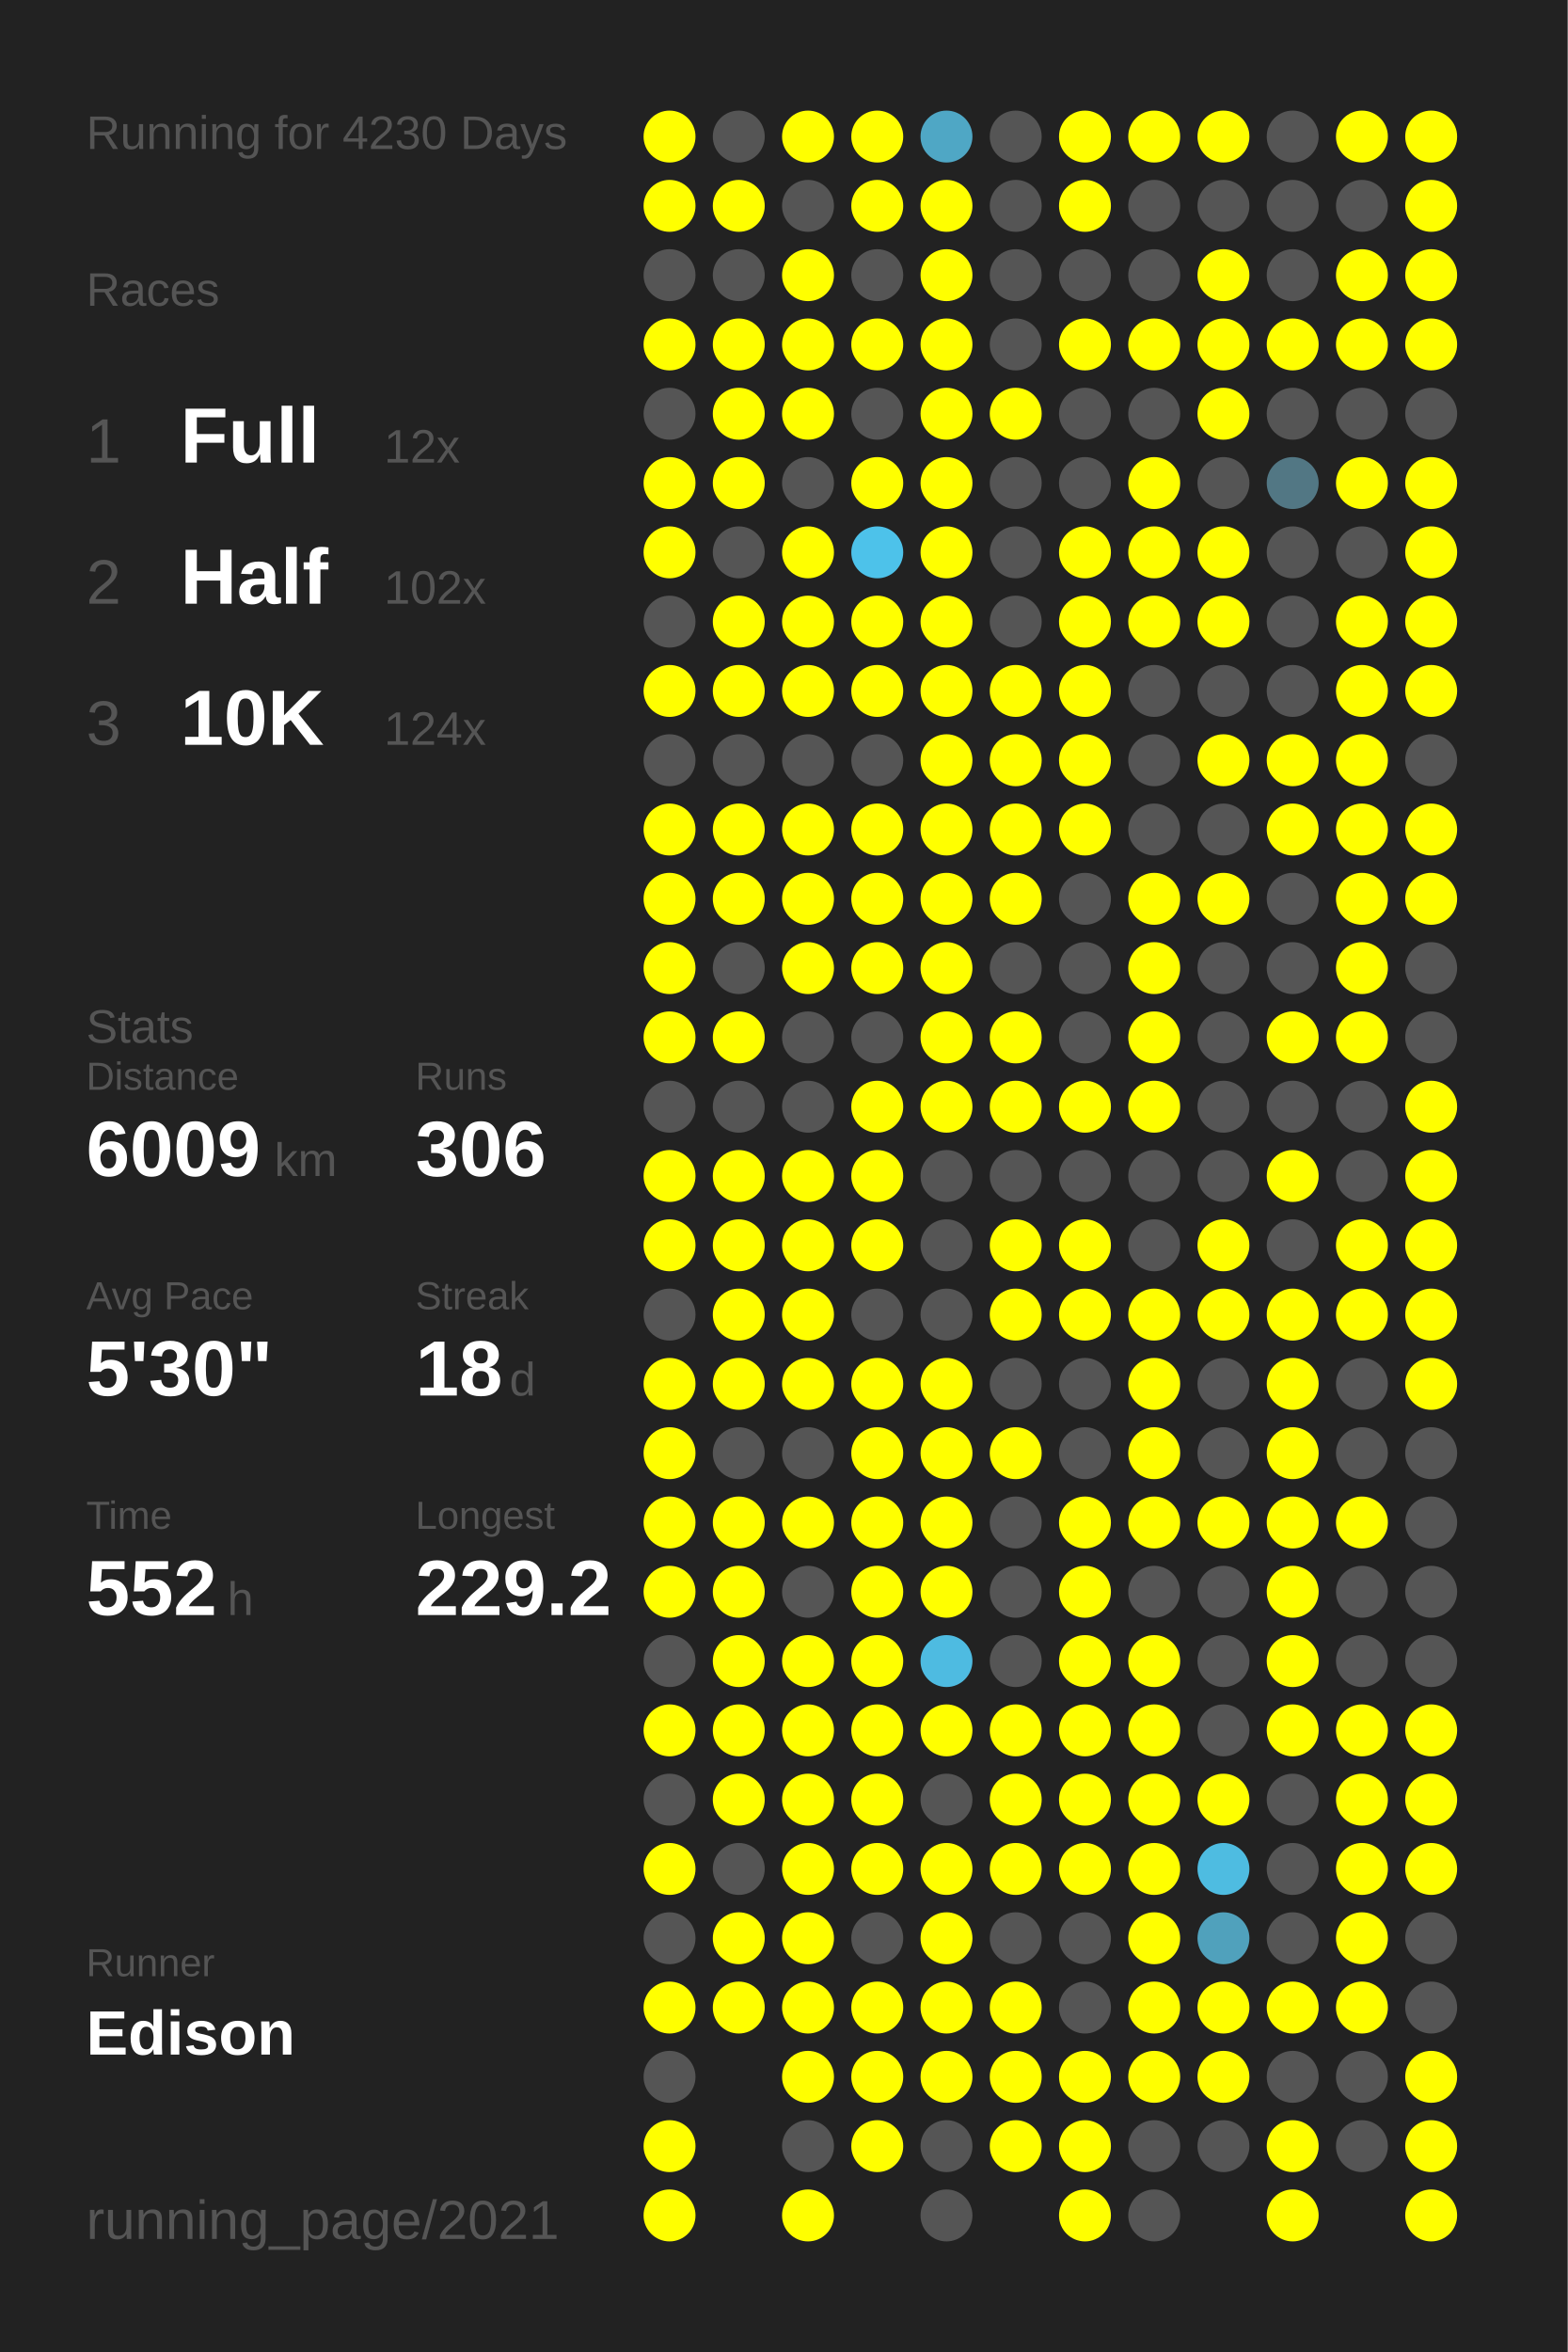
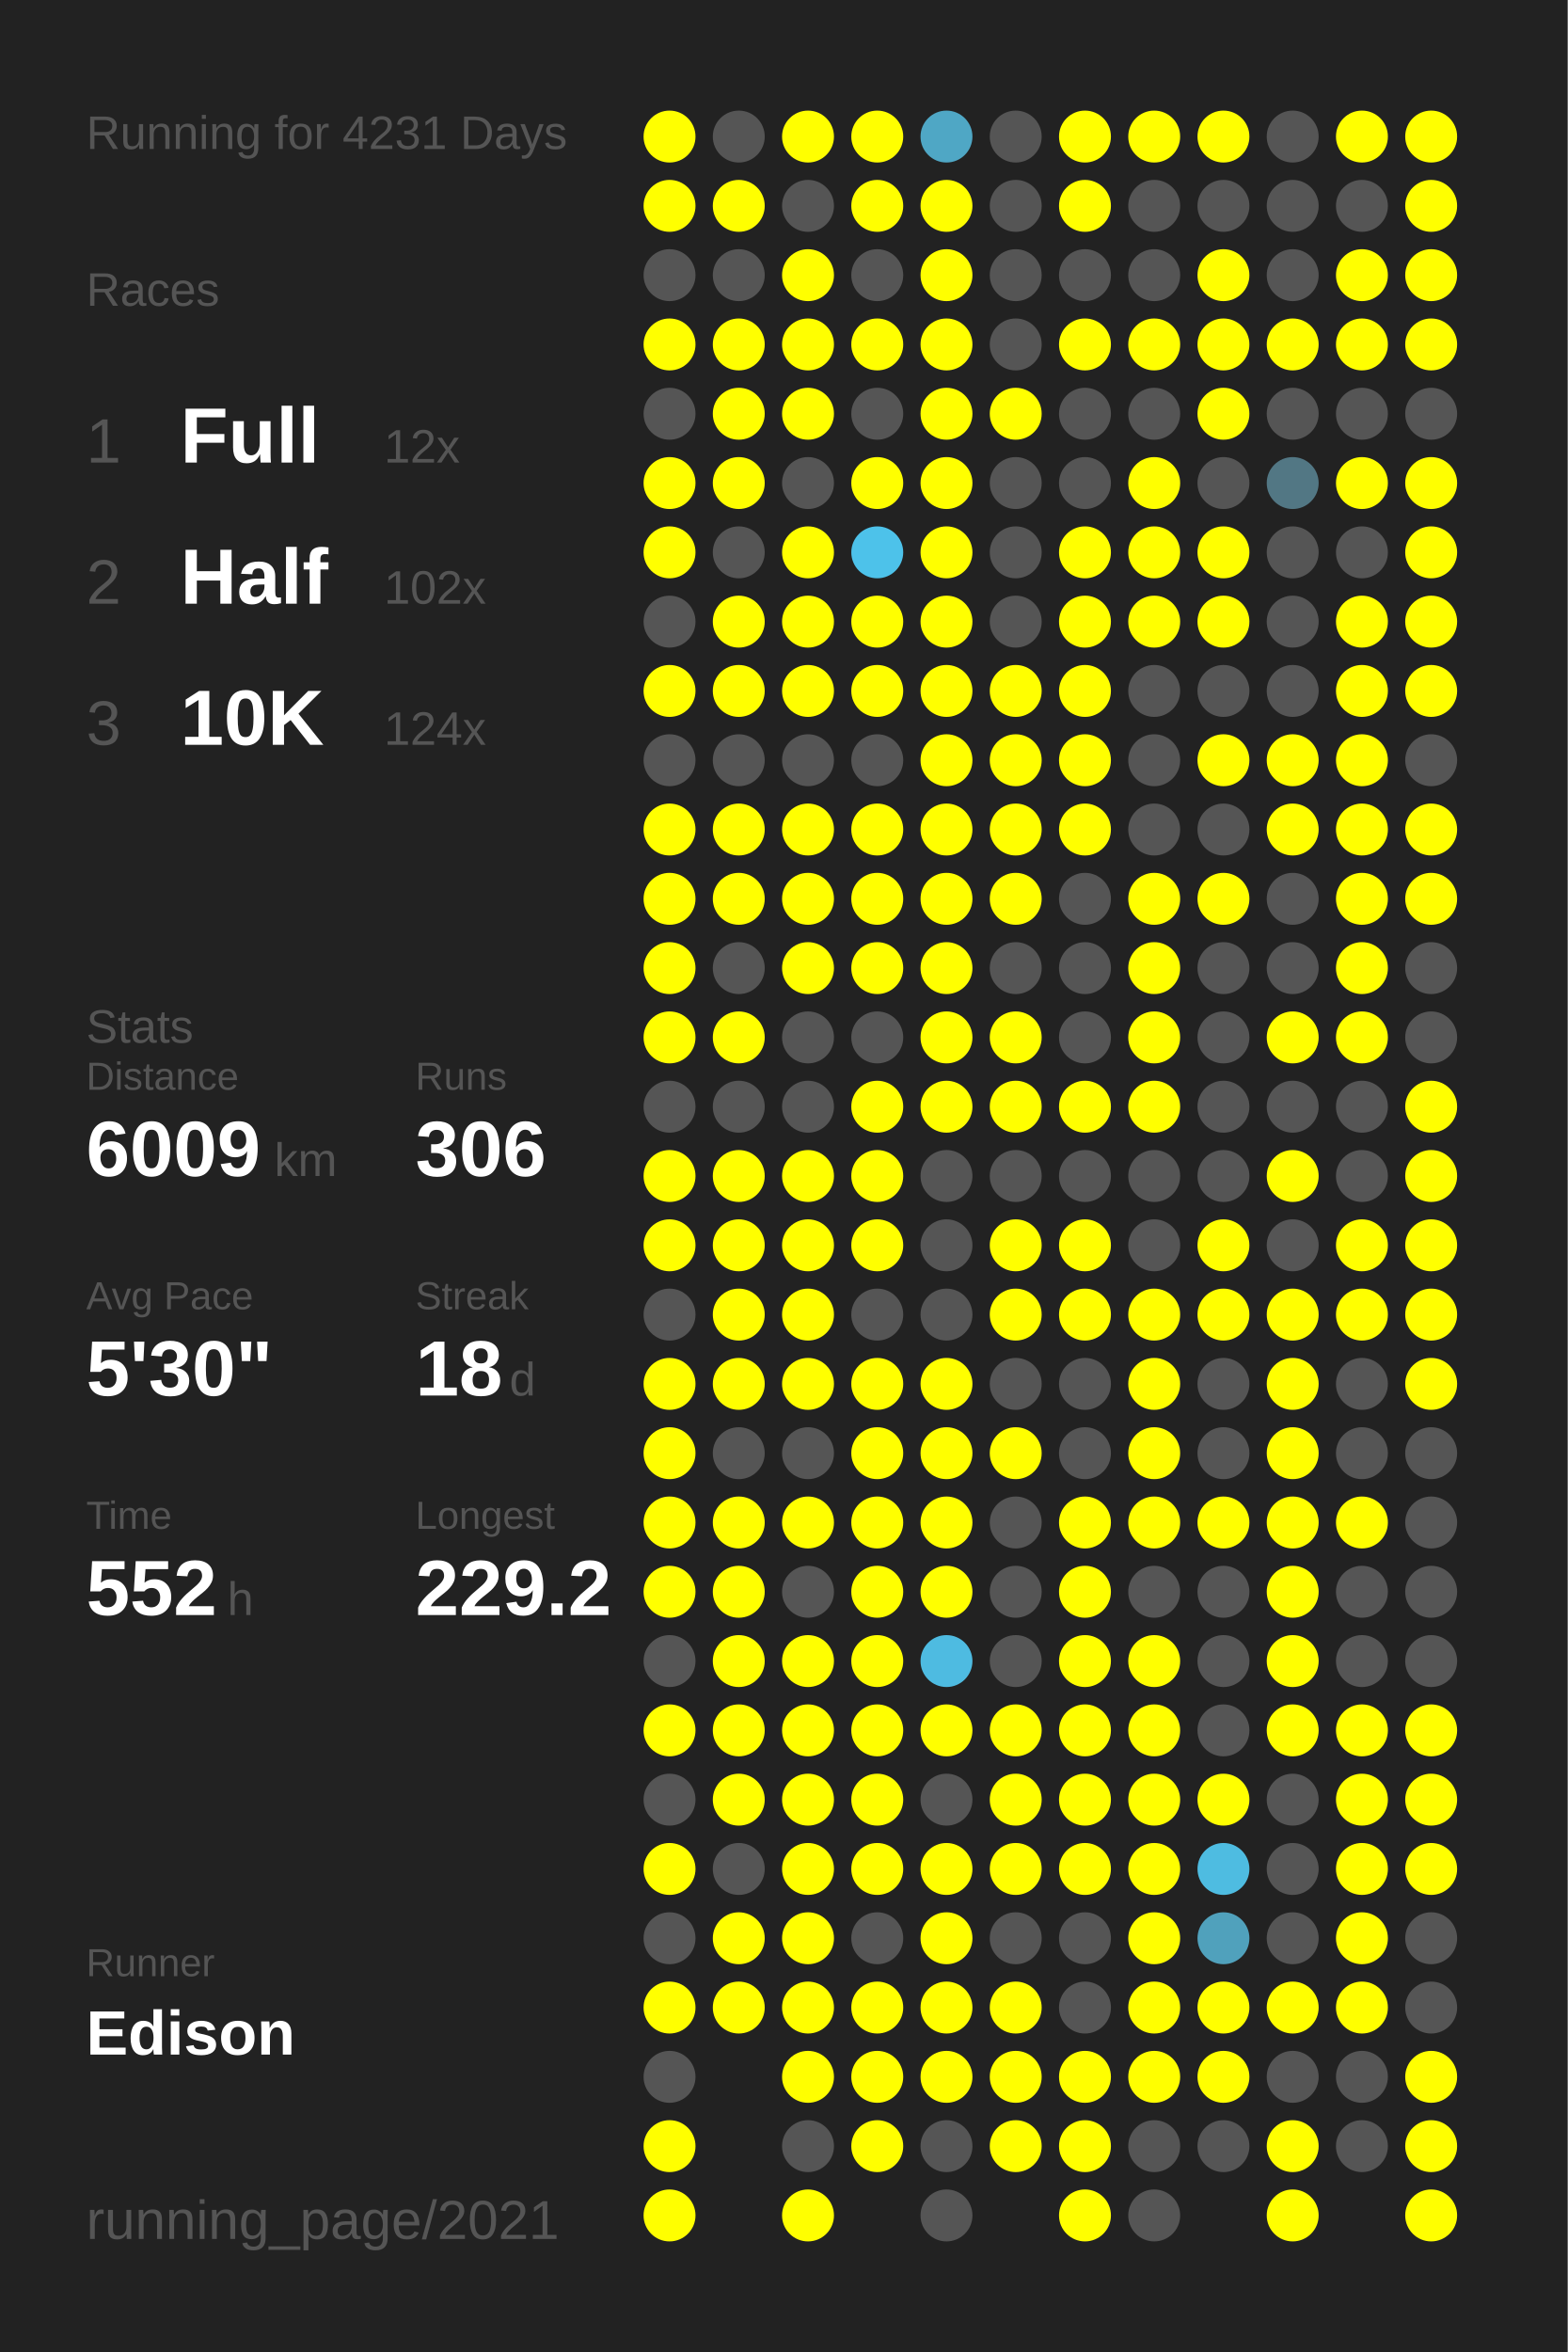
<svg xmlns="http://www.w3.org/2000/svg" baseProfile="full" height="300mm" version="1.1" viewBox="0,0,200,300" width="200mm">
  <defs />
  <rect fill="#222222" height="300" width="200" x="0" y="0" />
-   <text fill="#555555" style="font-size:6px; font-family:Arial;" x="11" y="19">Running for 4230 Days</text>
+   <text fill="#555555" style="font-size:6px; font-family:Arial;" x="11" y="19">Running for 4231 Days</text>
  <text fill="#555555" style="font-size:6px; font-family:Arial;" x="11" y="39">Races</text>
  <text fill="#555555" style="font-size:8px; font-family:Arial;" x="11" y="59">1</text>
  <text fill="#FFFFFF" style="font-size:10px; font-family:Arial; font-weight:bold;" x="23" y="59">Full</text>
  <text fill="#555555" style="font-size:6px; font-family:Arial;" x="49" y="59">12x</text>
  <text fill="#555555" style="font-size:8px; font-family:Arial;" x="11" y="77">2</text>
  <text fill="#FFFFFF" style="font-size:10px; font-family:Arial; font-weight:bold;" x="23" y="77">Half</text>
  <text fill="#555555" style="font-size:6px; font-family:Arial;" x="49" y="77">102x</text>
  <text fill="#555555" style="font-size:8px; font-family:Arial;" x="11" y="95">3</text>
  <text fill="#FFFFFF" style="font-size:10px; font-family:Arial; font-weight:bold;" x="23" y="95">10K</text>
  <text fill="#555555" style="font-size:6px; font-family:Arial;" x="49" y="95">124x</text>
  <text fill="#555555" style="font-size:6px; font-family:Arial;" x="11" y="133">Stats</text>
  <text fill="#555555" style="font-size:5px; font-family:Arial;" x="11" y="139">Distance</text>
  <text fill="#FFFFFF" style="font-size:10px; font-family:Arial; font-weight:bold;" x="11" y="150">6009</text>
  <text fill="#555555" style="font-size:6px; font-family:Arial;" x="35" y="150">km</text>
  <text fill="#555555" style="font-size:5px; font-family:Arial;" x="53" y="139">Runs</text>
  <text fill="#FFFFFF" style="font-size:10px; font-family:Arial; font-weight:bold;" x="53" y="150">306</text>
  <text fill="#555555" style="font-size:5px; font-family:Arial;" x="11" y="167">Avg Pace</text>
  <text fill="#FFFFFF" style="font-size:10px; font-family:Arial; font-weight:bold;" x="11" y="178">5'30"</text>
  <text fill="#555555" style="font-size:5px; font-family:Arial;" x="53" y="167">Streak</text>
  <text fill="#FFFFFF" style="font-size:10px; font-family:Arial; font-weight:bold;" x="53" y="178">18</text>
  <text fill="#555555" style="font-size:6px; font-family:Arial;" x="65" y="178">d</text>
  <text fill="#555555" style="font-size:5px; font-family:Arial;" x="11" y="195">Time</text>
  <text fill="#FFFFFF" style="font-size:10px; font-family:Arial; font-weight:bold;" x="11" y="206">552</text>
  <text fill="#555555" style="font-size:6px; font-family:Arial;" x="29" y="206">h</text>
  <text fill="#555555" style="font-size:5px; font-family:Arial;" x="53" y="195">Longest</text>
  <text fill="#FFFFFF" style="font-size:10px; font-family:Arial; font-weight:bold;" x="53" y="206">229.2</text>
  <text fill="#555555" style="font-size:5px; font-family:Arial;" x="11" y="252.065">Runner</text>
  <text fill="#FFFFFF" style="font-size:8px; font-family:Arial; font-weight:bold;" x="11" y="262.065">Edison</text>
  <text fill="#555555" style="font-size:7px; font-family:Arial;" x="11" y="285.581">running_page/2021</text>
  <circle cx="85.417" cy="17.419" fill="#FFFF00" r="3.312" />
  <circle cx="85.417" cy="26.258" fill="#FFFF00" r="3.312" />
  <circle cx="85.417" cy="35.097" fill="#555555" r="3.312" />
  <circle cx="85.417" cy="43.935" fill="#FFFF00" r="3.312" />
  <circle cx="85.417" cy="52.774" fill="#555555" r="3.312" />
  <circle cx="85.417" cy="61.613" fill="#FFFF00" r="3.312" />
  <circle cx="85.417" cy="70.452" fill="#FFFF00" r="3.312" />
  <circle cx="85.417" cy="79.29" fill="#555555" r="3.312" />
  <circle cx="85.417" cy="88.129" fill="#FFFF00" r="3.312" />
  <circle cx="85.417" cy="96.968" fill="#555555" r="3.312" />
  <circle cx="85.417" cy="105.806" fill="#FFFF00" r="3.312" />
  <circle cx="85.417" cy="114.645" fill="#FFFF00" r="3.312" />
  <circle cx="85.417" cy="123.484" fill="#FFFF00" r="3.312" />
  <circle cx="85.417" cy="132.323" fill="#FFFF00" r="3.312" />
  <circle cx="85.417" cy="141.161" fill="#555555" r="3.312" />
  <circle cx="85.417" cy="150" fill="#FFFF00" r="3.312" />
  <circle cx="85.417" cy="158.839" fill="#FFFF00" r="3.312" />
  <circle cx="85.417" cy="167.677" fill="#555555" r="3.312" />
  <circle cx="85.417" cy="176.516" fill="#FFFF00" r="3.312" />
  <circle cx="85.417" cy="185.355" fill="#FFFF00" r="3.312" />
  <circle cx="85.417" cy="194.194" fill="#FFFF00" r="3.312" />
  <circle cx="85.417" cy="203.032" fill="#FFFF00" r="3.312" />
  <circle cx="85.417" cy="211.871" fill="#555555" r="3.312" />
  <circle cx="85.417" cy="220.71" fill="#FFFF00" r="3.312" />
  <circle cx="85.417" cy="229.548" fill="#555555" r="3.312" />
  <circle cx="85.417" cy="238.387" fill="#FFFF00" r="3.312" />
  <circle cx="85.417" cy="247.226" fill="#555555" r="3.312" />
  <circle cx="85.417" cy="256.065" fill="#FFFF00" r="3.312" />
  <circle cx="85.417" cy="264.903" fill="#555555" r="3.312" />
  <circle cx="85.417" cy="273.742" fill="#FFFF00" r="3.312" />
  <circle cx="85.417" cy="282.581" fill="#FFFF00" r="3.312" />
  <circle cx="94.25" cy="17.419" fill="#555555" r="3.312" />
  <circle cx="94.25" cy="26.258" fill="#FFFF00" r="3.312" />
  <circle cx="94.25" cy="35.097" fill="#555555" r="3.312" />
  <circle cx="94.25" cy="43.935" fill="#FFFF00" r="3.312" />
  <circle cx="94.25" cy="52.774" fill="#FFFF00" r="3.312" />
  <circle cx="94.25" cy="61.613" fill="#FFFF00" r="3.312" />
  <circle cx="94.25" cy="70.452" fill="#555555" r="3.312" />
  <circle cx="94.25" cy="79.29" fill="#FFFF00" r="3.312" />
  <circle cx="94.25" cy="88.129" fill="#FFFF00" r="3.312" />
  <circle cx="94.25" cy="96.968" fill="#555555" r="3.312" />
  <circle cx="94.25" cy="105.806" fill="#FFFF00" r="3.312" />
  <circle cx="94.25" cy="114.645" fill="#FFFF00" r="3.312" />
  <circle cx="94.25" cy="123.484" fill="#555555" r="3.312" />
  <circle cx="94.25" cy="132.323" fill="#FFFF00" r="3.312" />
  <circle cx="94.25" cy="141.161" fill="#555555" r="3.312" />
  <circle cx="94.25" cy="150" fill="#FFFF00" r="3.312" />
  <circle cx="94.25" cy="158.839" fill="#FFFF00" r="3.312" />
  <circle cx="94.25" cy="167.677" fill="#FFFF00" r="3.312" />
  <circle cx="94.25" cy="176.516" fill="#FFFF00" r="3.312" />
  <circle cx="94.25" cy="185.355" fill="#555555" r="3.312" />
  <circle cx="94.25" cy="194.194" fill="#FFFF00" r="3.312" />
  <circle cx="94.25" cy="203.032" fill="#FFFF00" r="3.312" />
  <circle cx="94.25" cy="211.871" fill="#FFFF00" r="3.312" />
  <circle cx="94.25" cy="220.71" fill="#FFFF00" r="3.312" />
  <circle cx="94.25" cy="229.548" fill="#FFFF00" r="3.312" />
  <circle cx="94.25" cy="238.387" fill="#555555" r="3.312" />
  <circle cx="94.25" cy="247.226" fill="#FFFF00" r="3.312" />
  <circle cx="94.25" cy="256.065" fill="#FFFF00" r="3.312" />
  <circle cx="103.083" cy="17.419" fill="#FFFF00" r="3.312" />
  <circle cx="103.083" cy="26.258" fill="#555555" r="3.312" />
  <circle cx="103.083" cy="35.097" fill="#FFFF00" r="3.312" />
  <circle cx="103.083" cy="43.935" fill="#FFFF00" r="3.312" />
  <circle cx="103.083" cy="52.774" fill="#FFFF00" r="3.312" />
  <circle cx="103.083" cy="61.613" fill="#555555" r="3.312" />
  <circle cx="103.083" cy="70.452" fill="#FFFF00" r="3.312" />
  <circle cx="103.083" cy="79.29" fill="#FFFF00" r="3.312" />
  <circle cx="103.083" cy="88.129" fill="#FFFF00" r="3.312" />
  <circle cx="103.083" cy="96.968" fill="#555555" r="3.312" />
  <circle cx="103.083" cy="105.806" fill="#FFFF00" r="3.312" />
  <circle cx="103.083" cy="114.645" fill="#FFFF00" r="3.312" />
  <circle cx="103.083" cy="123.484" fill="#FFFF00" r="3.312" />
  <circle cx="103.083" cy="132.323" fill="#555555" r="3.312" />
  <circle cx="103.083" cy="141.161" fill="#555555" r="3.312" />
  <circle cx="103.083" cy="150" fill="#FFFF00" r="3.312" />
  <circle cx="103.083" cy="158.839" fill="#FFFF00" r="3.312" />
  <circle cx="103.083" cy="167.677" fill="#FFFF00" r="3.312" />
  <circle cx="103.083" cy="176.516" fill="#FFFF00" r="3.312" />
  <circle cx="103.083" cy="185.355" fill="#555555" r="3.312" />
  <circle cx="103.083" cy="194.194" fill="#FFFF00" r="3.312" />
  <circle cx="103.083" cy="203.032" fill="#555555" r="3.312" />
  <circle cx="103.083" cy="211.871" fill="#FFFF00" r="3.312" />
  <circle cx="103.083" cy="220.71" fill="#FFFF00" r="3.312" />
  <circle cx="103.083" cy="229.548" fill="#FFFF00" r="3.312" />
  <circle cx="103.083" cy="238.387" fill="#FFFF00" r="3.312" />
  <circle cx="103.083" cy="247.226" fill="#FFFF00" r="3.312" />
  <circle cx="103.083" cy="256.065" fill="#FFFF00" r="3.312" />
  <circle cx="103.083" cy="264.903" fill="#FFFF00" r="3.312" />
  <circle cx="103.083" cy="273.742" fill="#555555" r="3.312" />
  <circle cx="103.083" cy="282.581" fill="#FFFF00" r="3.312" />
  <circle cx="111.917" cy="17.419" fill="#FFFF00" r="3.312" />
  <circle cx="111.917" cy="26.258" fill="#FFFF00" r="3.312" />
  <circle cx="111.917" cy="35.097" fill="#555555" r="3.312" />
  <circle cx="111.917" cy="43.935" fill="#FFFF00" r="3.312" />
  <circle cx="111.917" cy="52.774" fill="#555555" r="3.312" />
  <circle cx="111.917" cy="61.613" fill="#FFFF00" r="3.312" />
  <circle cx="111.917" cy="70.452" fill="#4dc2ea" r="3.312" />
  <circle cx="111.917" cy="79.29" fill="#FFFF00" r="3.312" />
  <circle cx="111.917" cy="88.129" fill="#FFFF00" r="3.312" />
  <circle cx="111.917" cy="96.968" fill="#555555" r="3.312" />
  <circle cx="111.917" cy="105.806" fill="#FFFF00" r="3.312" />
  <circle cx="111.917" cy="114.645" fill="#FFFF00" r="3.312" />
  <circle cx="111.917" cy="123.484" fill="#FFFF00" r="3.312" />
  <circle cx="111.917" cy="132.323" fill="#555555" r="3.312" />
  <circle cx="111.917" cy="141.161" fill="#FFFF00" r="3.312" />
  <circle cx="111.917" cy="150" fill="#FFFF00" r="3.312" />
  <circle cx="111.917" cy="158.839" fill="#FFFF00" r="3.312" />
  <circle cx="111.917" cy="167.677" fill="#555555" r="3.312" />
  <circle cx="111.917" cy="176.516" fill="#FFFF00" r="3.312" />
  <circle cx="111.917" cy="185.355" fill="#FFFF00" r="3.312" />
  <circle cx="111.917" cy="194.194" fill="#FFFF00" r="3.312" />
  <circle cx="111.917" cy="203.032" fill="#FFFF00" r="3.312" />
  <circle cx="111.917" cy="211.871" fill="#FFFF00" r="3.312" />
  <circle cx="111.917" cy="220.71" fill="#FFFF00" r="3.312" />
  <circle cx="111.917" cy="229.548" fill="#FFFF00" r="3.312" />
  <circle cx="111.917" cy="238.387" fill="#FFFF00" r="3.312" />
  <circle cx="111.917" cy="247.226" fill="#555555" r="3.312" />
  <circle cx="111.917" cy="256.065" fill="#FFFF00" r="3.312" />
  <circle cx="111.917" cy="264.903" fill="#FFFF00" r="3.312" />
  <circle cx="111.917" cy="273.742" fill="#FFFF00" r="3.312" />
  <circle cx="120.75" cy="17.419" fill="#4fa7c5" r="3.312" />
  <circle cx="120.75" cy="26.258" fill="#FFFF00" r="3.312" />
  <circle cx="120.75" cy="35.097" fill="#FFFF00" r="3.312" />
  <circle cx="120.75" cy="43.935" fill="#FFFF00" r="3.312" />
  <circle cx="120.75" cy="52.774" fill="#FFFF00" r="3.312" />
  <circle cx="120.75" cy="61.613" fill="#FFFF00" r="3.312" />
  <circle cx="120.75" cy="70.452" fill="#FFFF00" r="3.312" />
  <circle cx="120.75" cy="79.29" fill="#FFFF00" r="3.312" />
  <circle cx="120.75" cy="88.129" fill="#FFFF00" r="3.312" />
  <circle cx="120.75" cy="96.968" fill="#FFFF00" r="3.312" />
  <circle cx="120.75" cy="105.806" fill="#FFFF00" r="3.312" />
  <circle cx="120.75" cy="114.645" fill="#FFFF00" r="3.312" />
  <circle cx="120.75" cy="123.484" fill="#FFFF00" r="3.312" />
  <circle cx="120.75" cy="132.323" fill="#FFFF00" r="3.312" />
  <circle cx="120.75" cy="141.161" fill="#FFFF00" r="3.312" />
  <circle cx="120.75" cy="150" fill="#555555" r="3.312" />
  <circle cx="120.75" cy="158.839" fill="#555555" r="3.312" />
  <circle cx="120.75" cy="167.677" fill="#555555" r="3.312" />
  <circle cx="120.75" cy="176.516" fill="#FFFF00" r="3.312" />
  <circle cx="120.75" cy="185.355" fill="#FFFF00" r="3.312" />
  <circle cx="120.75" cy="194.194" fill="#FFFF00" r="3.312" />
  <circle cx="120.75" cy="203.032" fill="#FFFF00" r="3.312" />
  <circle cx="120.75" cy="211.871" fill="#4ebbe1" r="3.312" />
  <circle cx="120.75" cy="220.71" fill="#FFFF00" r="3.312" />
  <circle cx="120.75" cy="229.548" fill="#555555" r="3.312" />
  <circle cx="120.75" cy="238.387" fill="#FFFF00" r="3.312" />
  <circle cx="120.75" cy="247.226" fill="#FFFF00" r="3.312" />
  <circle cx="120.75" cy="256.065" fill="#FFFF00" r="3.312" />
  <circle cx="120.75" cy="264.903" fill="#FFFF00" r="3.312" />
  <circle cx="120.75" cy="273.742" fill="#555555" r="3.312" />
  <circle cx="120.75" cy="282.581" fill="#555555" r="3.312" />
  <circle cx="129.583" cy="17.419" fill="#555555" r="3.312" />
  <circle cx="129.583" cy="26.258" fill="#555555" r="3.312" />
  <circle cx="129.583" cy="35.097" fill="#555555" r="3.312" />
  <circle cx="129.583" cy="43.935" fill="#555555" r="3.312" />
  <circle cx="129.583" cy="52.774" fill="#FFFF00" r="3.312" />
  <circle cx="129.583" cy="61.613" fill="#555555" r="3.312" />
  <circle cx="129.583" cy="70.452" fill="#555555" r="3.312" />
  <circle cx="129.583" cy="79.29" fill="#555555" r="3.312" />
  <circle cx="129.583" cy="88.129" fill="#FFFF00" r="3.312" />
  <circle cx="129.583" cy="96.968" fill="#FFFF00" r="3.312" />
  <circle cx="129.583" cy="105.806" fill="#FFFF00" r="3.312" />
  <circle cx="129.583" cy="114.645" fill="#FFFF00" r="3.312" />
  <circle cx="129.583" cy="123.484" fill="#555555" r="3.312" />
  <circle cx="129.583" cy="132.323" fill="#FFFF00" r="3.312" />
  <circle cx="129.583" cy="141.161" fill="#FFFF00" r="3.312" />
  <circle cx="129.583" cy="150" fill="#555555" r="3.312" />
  <circle cx="129.583" cy="158.839" fill="#FFFF00" r="3.312" />
  <circle cx="129.583" cy="167.677" fill="#FFFF00" r="3.312" />
  <circle cx="129.583" cy="176.516" fill="#555555" r="3.312" />
  <circle cx="129.583" cy="185.355" fill="#FFFF00" r="3.312" />
  <circle cx="129.583" cy="194.194" fill="#555555" r="3.312" />
  <circle cx="129.583" cy="203.032" fill="#555555" r="3.312" />
  <circle cx="129.583" cy="211.871" fill="#555555" r="3.312" />
  <circle cx="129.583" cy="220.71" fill="#FFFF00" r="3.312" />
  <circle cx="129.583" cy="229.548" fill="#FFFF00" r="3.312" />
  <circle cx="129.583" cy="238.387" fill="#FFFF00" r="3.312" />
  <circle cx="129.583" cy="247.226" fill="#555555" r="3.312" />
  <circle cx="129.583" cy="256.065" fill="#FFFF00" r="3.312" />
  <circle cx="129.583" cy="264.903" fill="#FFFF00" r="3.312" />
  <circle cx="129.583" cy="273.742" fill="#FFFF00" r="3.312" />
  <circle cx="138.417" cy="17.419" fill="#FFFF00" r="3.312" />
  <circle cx="138.417" cy="26.258" fill="#FFFF00" r="3.312" />
  <circle cx="138.417" cy="35.097" fill="#555555" r="3.312" />
  <circle cx="138.417" cy="43.935" fill="#FFFF00" r="3.312" />
  <circle cx="138.417" cy="52.774" fill="#555555" r="3.312" />
  <circle cx="138.417" cy="61.613" fill="#555555" r="3.312" />
  <circle cx="138.417" cy="70.452" fill="#FFFF00" r="3.312" />
  <circle cx="138.417" cy="79.29" fill="#FFFF00" r="3.312" />
  <circle cx="138.417" cy="88.129" fill="#FFFF00" r="3.312" />
  <circle cx="138.417" cy="96.968" fill="#FFFF00" r="3.312" />
  <circle cx="138.417" cy="105.806" fill="#FFFF00" r="3.312" />
  <circle cx="138.417" cy="114.645" fill="#555555" r="3.312" />
  <circle cx="138.417" cy="123.484" fill="#555555" r="3.312" />
  <circle cx="138.417" cy="132.323" fill="#555555" r="3.312" />
  <circle cx="138.417" cy="141.161" fill="#FFFF00" r="3.312" />
  <circle cx="138.417" cy="150" fill="#555555" r="3.312" />
  <circle cx="138.417" cy="158.839" fill="#FFFF00" r="3.312" />
  <circle cx="138.417" cy="167.677" fill="#FFFF00" r="3.312" />
  <circle cx="138.417" cy="176.516" fill="#555555" r="3.312" />
  <circle cx="138.417" cy="185.355" fill="#555555" r="3.312" />
  <circle cx="138.417" cy="194.194" fill="#FFFF00" r="3.312" />
  <circle cx="138.417" cy="203.032" fill="#FFFF00" r="3.312" />
  <circle cx="138.417" cy="211.871" fill="#FFFF00" r="3.312" />
  <circle cx="138.417" cy="220.71" fill="#FFFF00" r="3.312" />
  <circle cx="138.417" cy="229.548" fill="#FFFF00" r="3.312" />
  <circle cx="138.417" cy="238.387" fill="#FFFF00" r="3.312" />
  <circle cx="138.417" cy="247.226" fill="#555555" r="3.312" />
  <circle cx="138.417" cy="256.065" fill="#555555" r="3.312" />
  <circle cx="138.417" cy="264.903" fill="#FFFF00" r="3.312" />
  <circle cx="138.417" cy="273.742" fill="#FFFF00" r="3.312" />
  <circle cx="138.417" cy="282.581" fill="#FFFF00" r="3.312" />
  <circle cx="147.25" cy="17.419" fill="#FFFF00" r="3.312" />
  <circle cx="147.25" cy="26.258" fill="#555555" r="3.312" />
  <circle cx="147.25" cy="35.097" fill="#555555" r="3.312" />
  <circle cx="147.25" cy="43.935" fill="#FFFF00" r="3.312" />
  <circle cx="147.25" cy="52.774" fill="#555555" r="3.312" />
  <circle cx="147.25" cy="61.613" fill="#FFFF00" r="3.312" />
  <circle cx="147.25" cy="70.452" fill="#FFFF00" r="3.312" />
  <circle cx="147.25" cy="79.29" fill="#FFFF00" r="3.312" />
  <circle cx="147.25" cy="88.129" fill="#555555" r="3.312" />
  <circle cx="147.25" cy="96.968" fill="#555555" r="3.312" />
  <circle cx="147.25" cy="105.806" fill="#555555" r="3.312" />
  <circle cx="147.25" cy="114.645" fill="#FFFF00" r="3.312" />
  <circle cx="147.25" cy="123.484" fill="#FFFF00" r="3.312" />
  <circle cx="147.25" cy="132.323" fill="#FFFF00" r="3.312" />
  <circle cx="147.25" cy="141.161" fill="#FFFF00" r="3.312" />
  <circle cx="147.25" cy="150" fill="#555555" r="3.312" />
  <circle cx="147.25" cy="158.839" fill="#555555" r="3.312" />
  <circle cx="147.25" cy="167.677" fill="#FFFF00" r="3.312" />
  <circle cx="147.25" cy="176.516" fill="#FFFF00" r="3.312" />
  <circle cx="147.25" cy="185.355" fill="#FFFF00" r="3.312" />
  <circle cx="147.25" cy="194.194" fill="#FFFF00" r="3.312" />
  <circle cx="147.25" cy="203.032" fill="#555555" r="3.312" />
  <circle cx="147.25" cy="211.871" fill="#FFFF00" r="3.312" />
  <circle cx="147.25" cy="220.71" fill="#FFFF00" r="3.312" />
  <circle cx="147.25" cy="229.548" fill="#FFFF00" r="3.312" />
  <circle cx="147.25" cy="238.387" fill="#FFFF00" r="3.312" />
  <circle cx="147.25" cy="247.226" fill="#FFFF00" r="3.312" />
  <circle cx="147.25" cy="256.065" fill="#FFFF00" r="3.312" />
  <circle cx="147.25" cy="264.903" fill="#FFFF00" r="3.312" />
  <circle cx="147.25" cy="273.742" fill="#555555" r="3.312" />
  <circle cx="147.25" cy="282.581" fill="#555555" r="3.312" />
  <circle cx="156.083" cy="17.419" fill="#FFFF00" r="3.312" />
  <circle cx="156.083" cy="26.258" fill="#555555" r="3.312" />
  <circle cx="156.083" cy="35.097" fill="#FFFF00" r="3.312" />
  <circle cx="156.083" cy="43.935" fill="#FFFF00" r="3.312" />
  <circle cx="156.083" cy="52.774" fill="#FFFF00" r="3.312" />
  <circle cx="156.083" cy="61.613" fill="#555555" r="3.312" />
  <circle cx="156.083" cy="70.452" fill="#FFFF00" r="3.312" />
  <circle cx="156.083" cy="79.29" fill="#FFFF00" r="3.312" />
  <circle cx="156.083" cy="88.129" fill="#555555" r="3.312" />
  <circle cx="156.083" cy="96.968" fill="#FFFF00" r="3.312" />
  <circle cx="156.083" cy="105.806" fill="#555555" r="3.312" />
  <circle cx="156.083" cy="114.645" fill="#FFFF00" r="3.312" />
  <circle cx="156.083" cy="123.484" fill="#555555" r="3.312" />
  <circle cx="156.083" cy="132.323" fill="#555555" r="3.312" />
  <circle cx="156.083" cy="141.161" fill="#555555" r="3.312" />
  <circle cx="156.083" cy="150" fill="#555555" r="3.312" />
  <circle cx="156.083" cy="158.839" fill="#FFFF00" r="3.312" />
  <circle cx="156.083" cy="167.677" fill="#FFFF00" r="3.312" />
  <circle cx="156.083" cy="176.516" fill="#555555" r="3.312" />
  <circle cx="156.083" cy="185.355" fill="#555555" r="3.312" />
  <circle cx="156.083" cy="194.194" fill="#FFFF00" r="3.312" />
  <circle cx="156.083" cy="203.032" fill="#555555" r="3.312" />
  <circle cx="156.083" cy="211.871" fill="#555555" r="3.312" />
  <circle cx="156.083" cy="220.71" fill="#555555" r="3.312" />
  <circle cx="156.083" cy="229.548" fill="#FFFF00" r="3.312" />
  <circle cx="156.083" cy="238.387" fill="#4ebce1" r="3.312" />
  <circle cx="156.083" cy="247.226" fill="#50a1bc" r="3.312" />
  <circle cx="156.083" cy="256.065" fill="#FFFF00" r="3.312" />
  <circle cx="156.083" cy="264.903" fill="#FFFF00" r="3.312" />
  <circle cx="156.083" cy="273.742" fill="#555555" r="3.312" />
  <circle cx="164.917" cy="17.419" fill="#555555" r="3.312" />
  <circle cx="164.917" cy="26.258" fill="#555555" r="3.312" />
  <circle cx="164.917" cy="35.097" fill="#555555" r="3.312" />
  <circle cx="164.917" cy="43.935" fill="#FFFF00" r="3.312" />
  <circle cx="164.917" cy="52.774" fill="#555555" r="3.312" />
  <circle cx="164.917" cy="61.613" fill="#527784" r="3.312" />
  <circle cx="164.917" cy="70.452" fill="#555555" r="3.312" />
  <circle cx="164.917" cy="79.29" fill="#555555" r="3.312" />
  <circle cx="164.917" cy="88.129" fill="#555555" r="3.312" />
  <circle cx="164.917" cy="96.968" fill="#FFFF00" r="3.312" />
  <circle cx="164.917" cy="105.806" fill="#FFFF00" r="3.312" />
  <circle cx="164.917" cy="114.645" fill="#555555" r="3.312" />
  <circle cx="164.917" cy="123.484" fill="#555555" r="3.312" />
  <circle cx="164.917" cy="132.323" fill="#FFFF00" r="3.312" />
  <circle cx="164.917" cy="141.161" fill="#555555" r="3.312" />
  <circle cx="164.917" cy="150" fill="#FFFF00" r="3.312" />
  <circle cx="164.917" cy="158.839" fill="#555555" r="3.312" />
  <circle cx="164.917" cy="167.677" fill="#FFFF00" r="3.312" />
  <circle cx="164.917" cy="176.516" fill="#FFFF00" r="3.312" />
  <circle cx="164.917" cy="185.355" fill="#FFFF00" r="3.312" />
  <circle cx="164.917" cy="194.194" fill="#FFFF00" r="3.312" />
  <circle cx="164.917" cy="203.032" fill="#FFFF00" r="3.312" />
  <circle cx="164.917" cy="211.871" fill="#FFFF00" r="3.312" />
  <circle cx="164.917" cy="220.71" fill="#FFFF00" r="3.312" />
  <circle cx="164.917" cy="229.548" fill="#555555" r="3.312" />
  <circle cx="164.917" cy="238.387" fill="#555555" r="3.312" />
  <circle cx="164.917" cy="247.226" fill="#555555" r="3.312" />
  <circle cx="164.917" cy="256.065" fill="#FFFF00" r="3.312" />
  <circle cx="164.917" cy="264.903" fill="#555555" r="3.312" />
  <circle cx="164.917" cy="273.742" fill="#FFFF00" r="3.312" />
  <circle cx="164.917" cy="282.581" fill="#FFFF00" r="3.312" />
  <circle cx="173.75" cy="17.419" fill="#FFFF00" r="3.312" />
  <circle cx="173.75" cy="26.258" fill="#555555" r="3.312" />
  <circle cx="173.75" cy="35.097" fill="#FFFF00" r="3.312" />
  <circle cx="173.75" cy="43.935" fill="#FFFF00" r="3.312" />
  <circle cx="173.75" cy="52.774" fill="#555555" r="3.312" />
  <circle cx="173.75" cy="61.613" fill="#FFFF00" r="3.312" />
  <circle cx="173.75" cy="70.452" fill="#555555" r="3.312" />
  <circle cx="173.75" cy="79.29" fill="#FFFF00" r="3.312" />
  <circle cx="173.75" cy="88.129" fill="#FFFF00" r="3.312" />
  <circle cx="173.75" cy="96.968" fill="#FFFF00" r="3.312" />
  <circle cx="173.75" cy="105.806" fill="#FFFF00" r="3.312" />
  <circle cx="173.75" cy="114.645" fill="#FFFF00" r="3.312" />
  <circle cx="173.75" cy="123.484" fill="#FFFF00" r="3.312" />
  <circle cx="173.75" cy="132.323" fill="#FFFF00" r="3.312" />
  <circle cx="173.75" cy="141.161" fill="#555555" r="3.312" />
  <circle cx="173.75" cy="150" fill="#555555" r="3.312" />
  <circle cx="173.75" cy="158.839" fill="#FFFF00" r="3.312" />
  <circle cx="173.75" cy="167.677" fill="#FFFF00" r="3.312" />
  <circle cx="173.75" cy="176.516" fill="#555555" r="3.312" />
  <circle cx="173.75" cy="185.355" fill="#555555" r="3.312" />
  <circle cx="173.75" cy="194.194" fill="#FFFF00" r="3.312" />
  <circle cx="173.75" cy="203.032" fill="#555555" r="3.312" />
  <circle cx="173.75" cy="211.871" fill="#555555" r="3.312" />
  <circle cx="173.75" cy="220.71" fill="#FFFF00" r="3.312" />
  <circle cx="173.75" cy="229.548" fill="#FFFF00" r="3.312" />
  <circle cx="173.75" cy="238.387" fill="#FFFF00" r="3.312" />
  <circle cx="173.75" cy="247.226" fill="#FFFF00" r="3.312" />
  <circle cx="173.75" cy="256.065" fill="#FFFF00" r="3.312" />
  <circle cx="173.75" cy="264.903" fill="#555555" r="3.312" />
  <circle cx="173.75" cy="273.742" fill="#555555" r="3.312" />
  <circle cx="182.583" cy="17.419" fill="#FFFF00" r="3.312" />
  <circle cx="182.583" cy="26.258" fill="#FFFF00" r="3.312" />
  <circle cx="182.583" cy="35.097" fill="#FFFF00" r="3.312" />
  <circle cx="182.583" cy="43.935" fill="#FFFF00" r="3.312" />
  <circle cx="182.583" cy="52.774" fill="#555555" r="3.312" />
  <circle cx="182.583" cy="61.613" fill="#FFFF00" r="3.312" />
  <circle cx="182.583" cy="70.452" fill="#FFFF00" r="3.312" />
  <circle cx="182.583" cy="79.29" fill="#FFFF00" r="3.312" />
  <circle cx="182.583" cy="88.129" fill="#FFFF00" r="3.312" />
  <circle cx="182.583" cy="96.968" fill="#555555" r="3.312" />
  <circle cx="182.583" cy="105.806" fill="#FFFF00" r="3.312" />
  <circle cx="182.583" cy="114.645" fill="#FFFF00" r="3.312" />
  <circle cx="182.583" cy="123.484" fill="#555555" r="3.312" />
  <circle cx="182.583" cy="132.323" fill="#555555" r="3.312" />
  <circle cx="182.583" cy="141.161" fill="#FFFF00" r="3.312" />
  <circle cx="182.583" cy="150" fill="#FFFF00" r="3.312" />
  <circle cx="182.583" cy="158.839" fill="#FFFF00" r="3.312" />
  <circle cx="182.583" cy="167.677" fill="#FFFF00" r="3.312" />
  <circle cx="182.583" cy="176.516" fill="#FFFF00" r="3.312" />
  <circle cx="182.583" cy="185.355" fill="#555555" r="3.312" />
  <circle cx="182.583" cy="194.194" fill="#555555" r="3.312" />
  <circle cx="182.583" cy="203.032" fill="#555555" r="3.312" />
  <circle cx="182.583" cy="211.871" fill="#555555" r="3.312" />
  <circle cx="182.583" cy="220.71" fill="#FFFF00" r="3.312" />
  <circle cx="182.583" cy="229.548" fill="#FFFF00" r="3.312" />
  <circle cx="182.583" cy="238.387" fill="#FFFF00" r="3.312" />
  <circle cx="182.583" cy="247.226" fill="#555555" r="3.312" />
  <circle cx="182.583" cy="256.065" fill="#555555" r="3.312" />
  <circle cx="182.583" cy="264.903" fill="#FFFF00" r="3.312" />
  <circle cx="182.583" cy="273.742" fill="#FFFF00" r="3.312" />
  <circle cx="182.583" cy="282.581" fill="#FFFF00" r="3.312" />
</svg>
